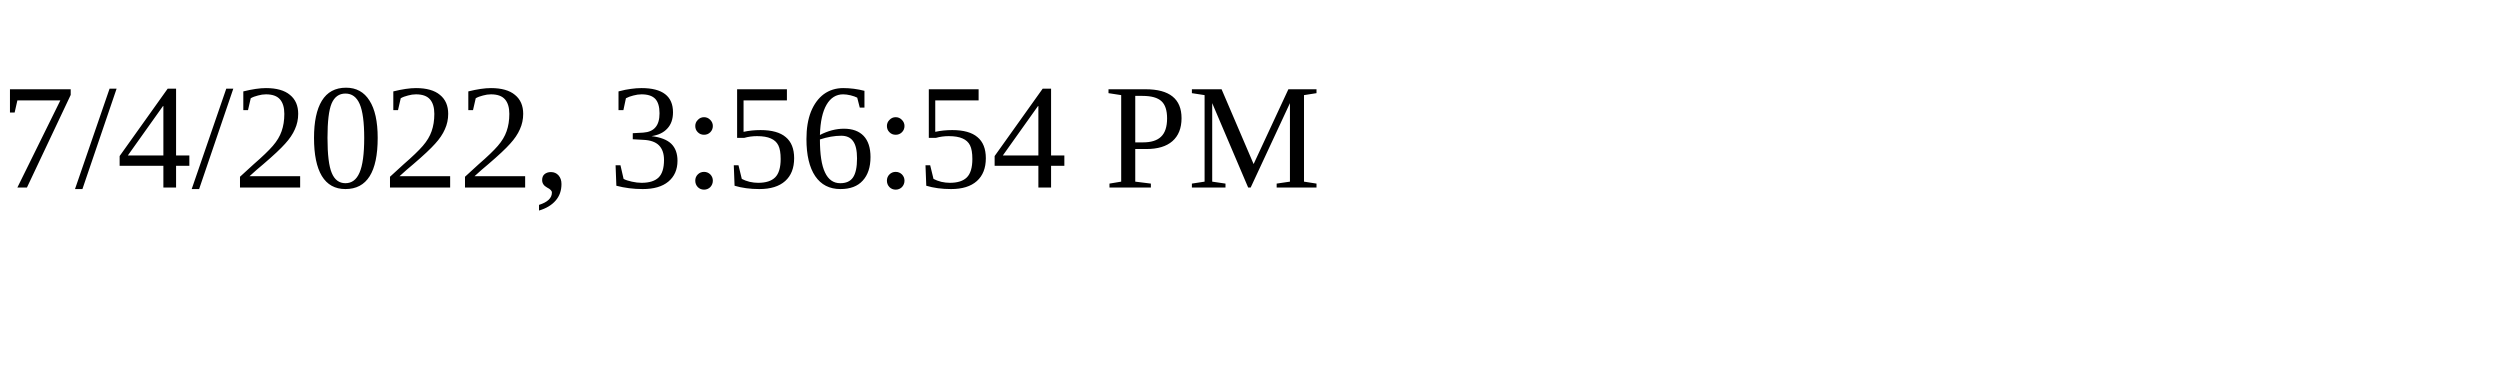
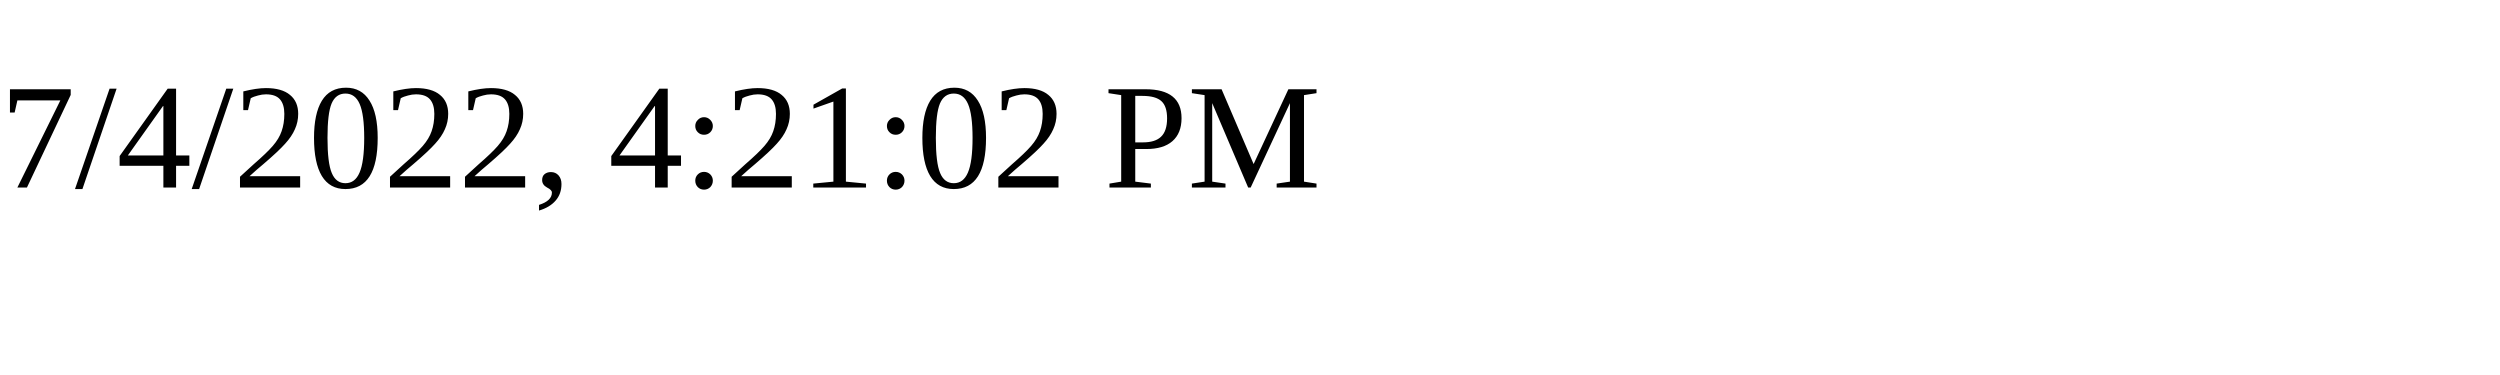
<svg xmlns="http://www.w3.org/2000/svg" height="30" width="200">
-   <text x="0" y="15">7/4/2022, 3:56:54 PM</text>
+   <text x="0" y="15">7/4/2022, 4:21:02 PM</text>
</svg>
